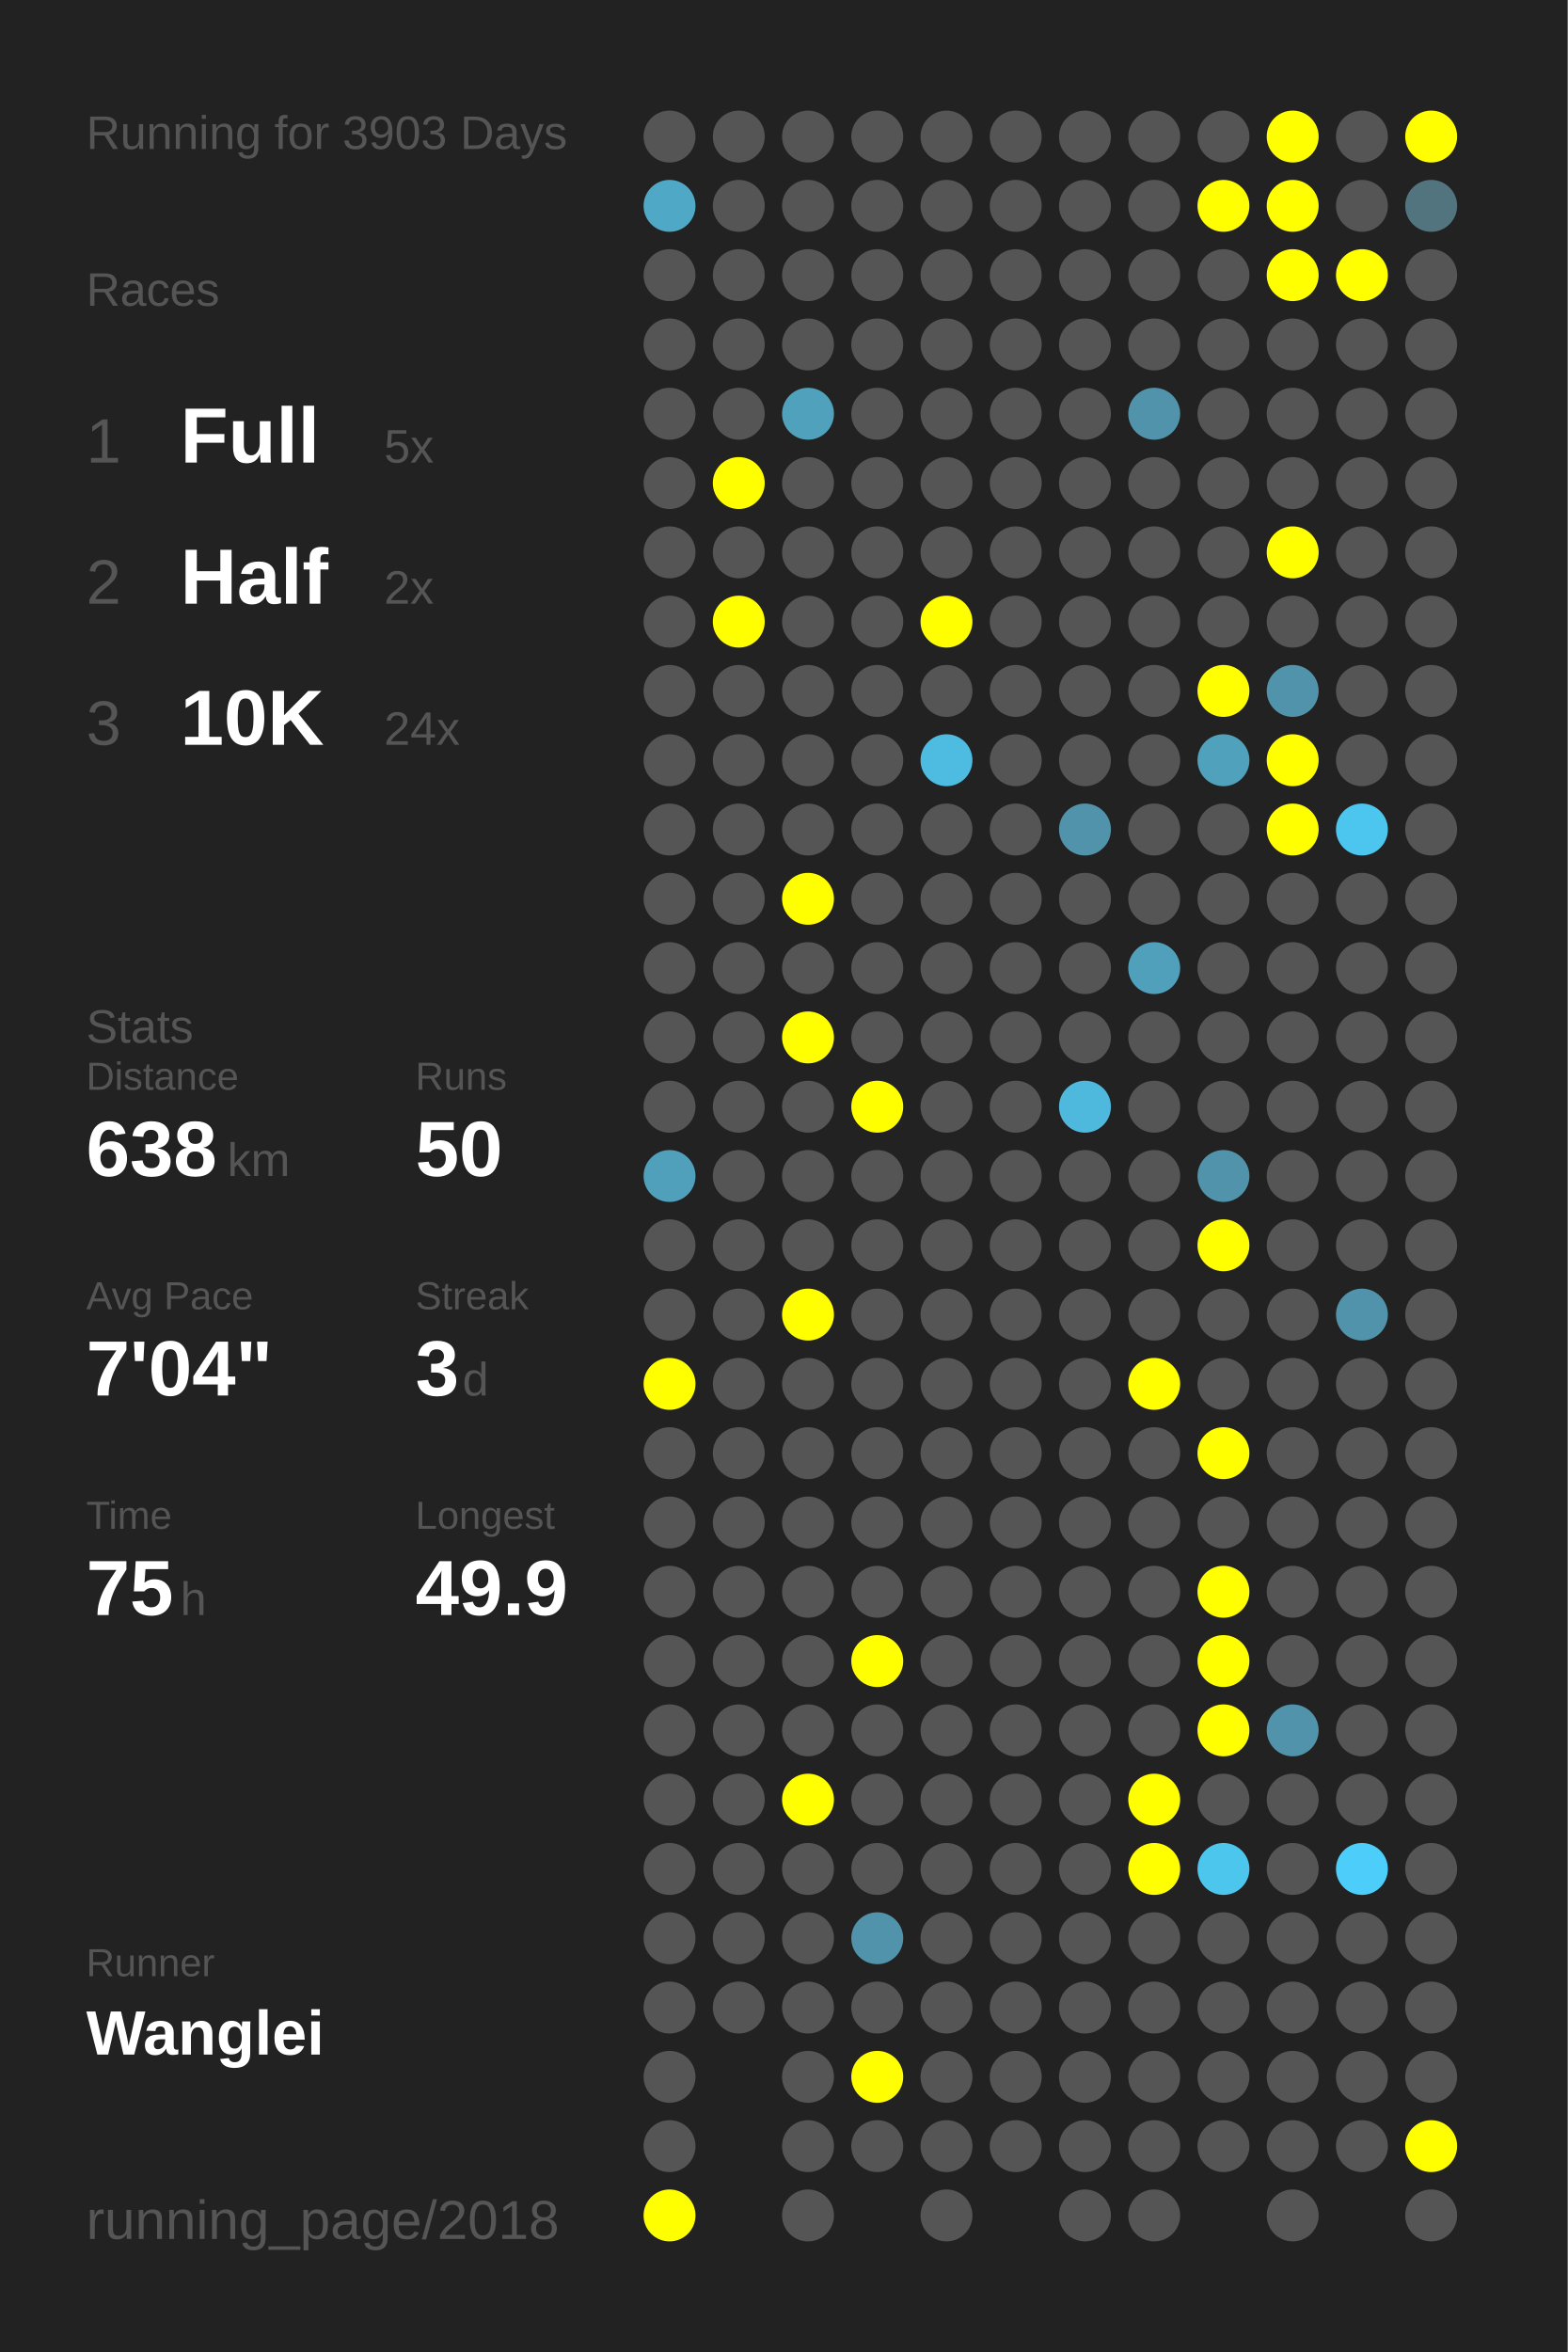
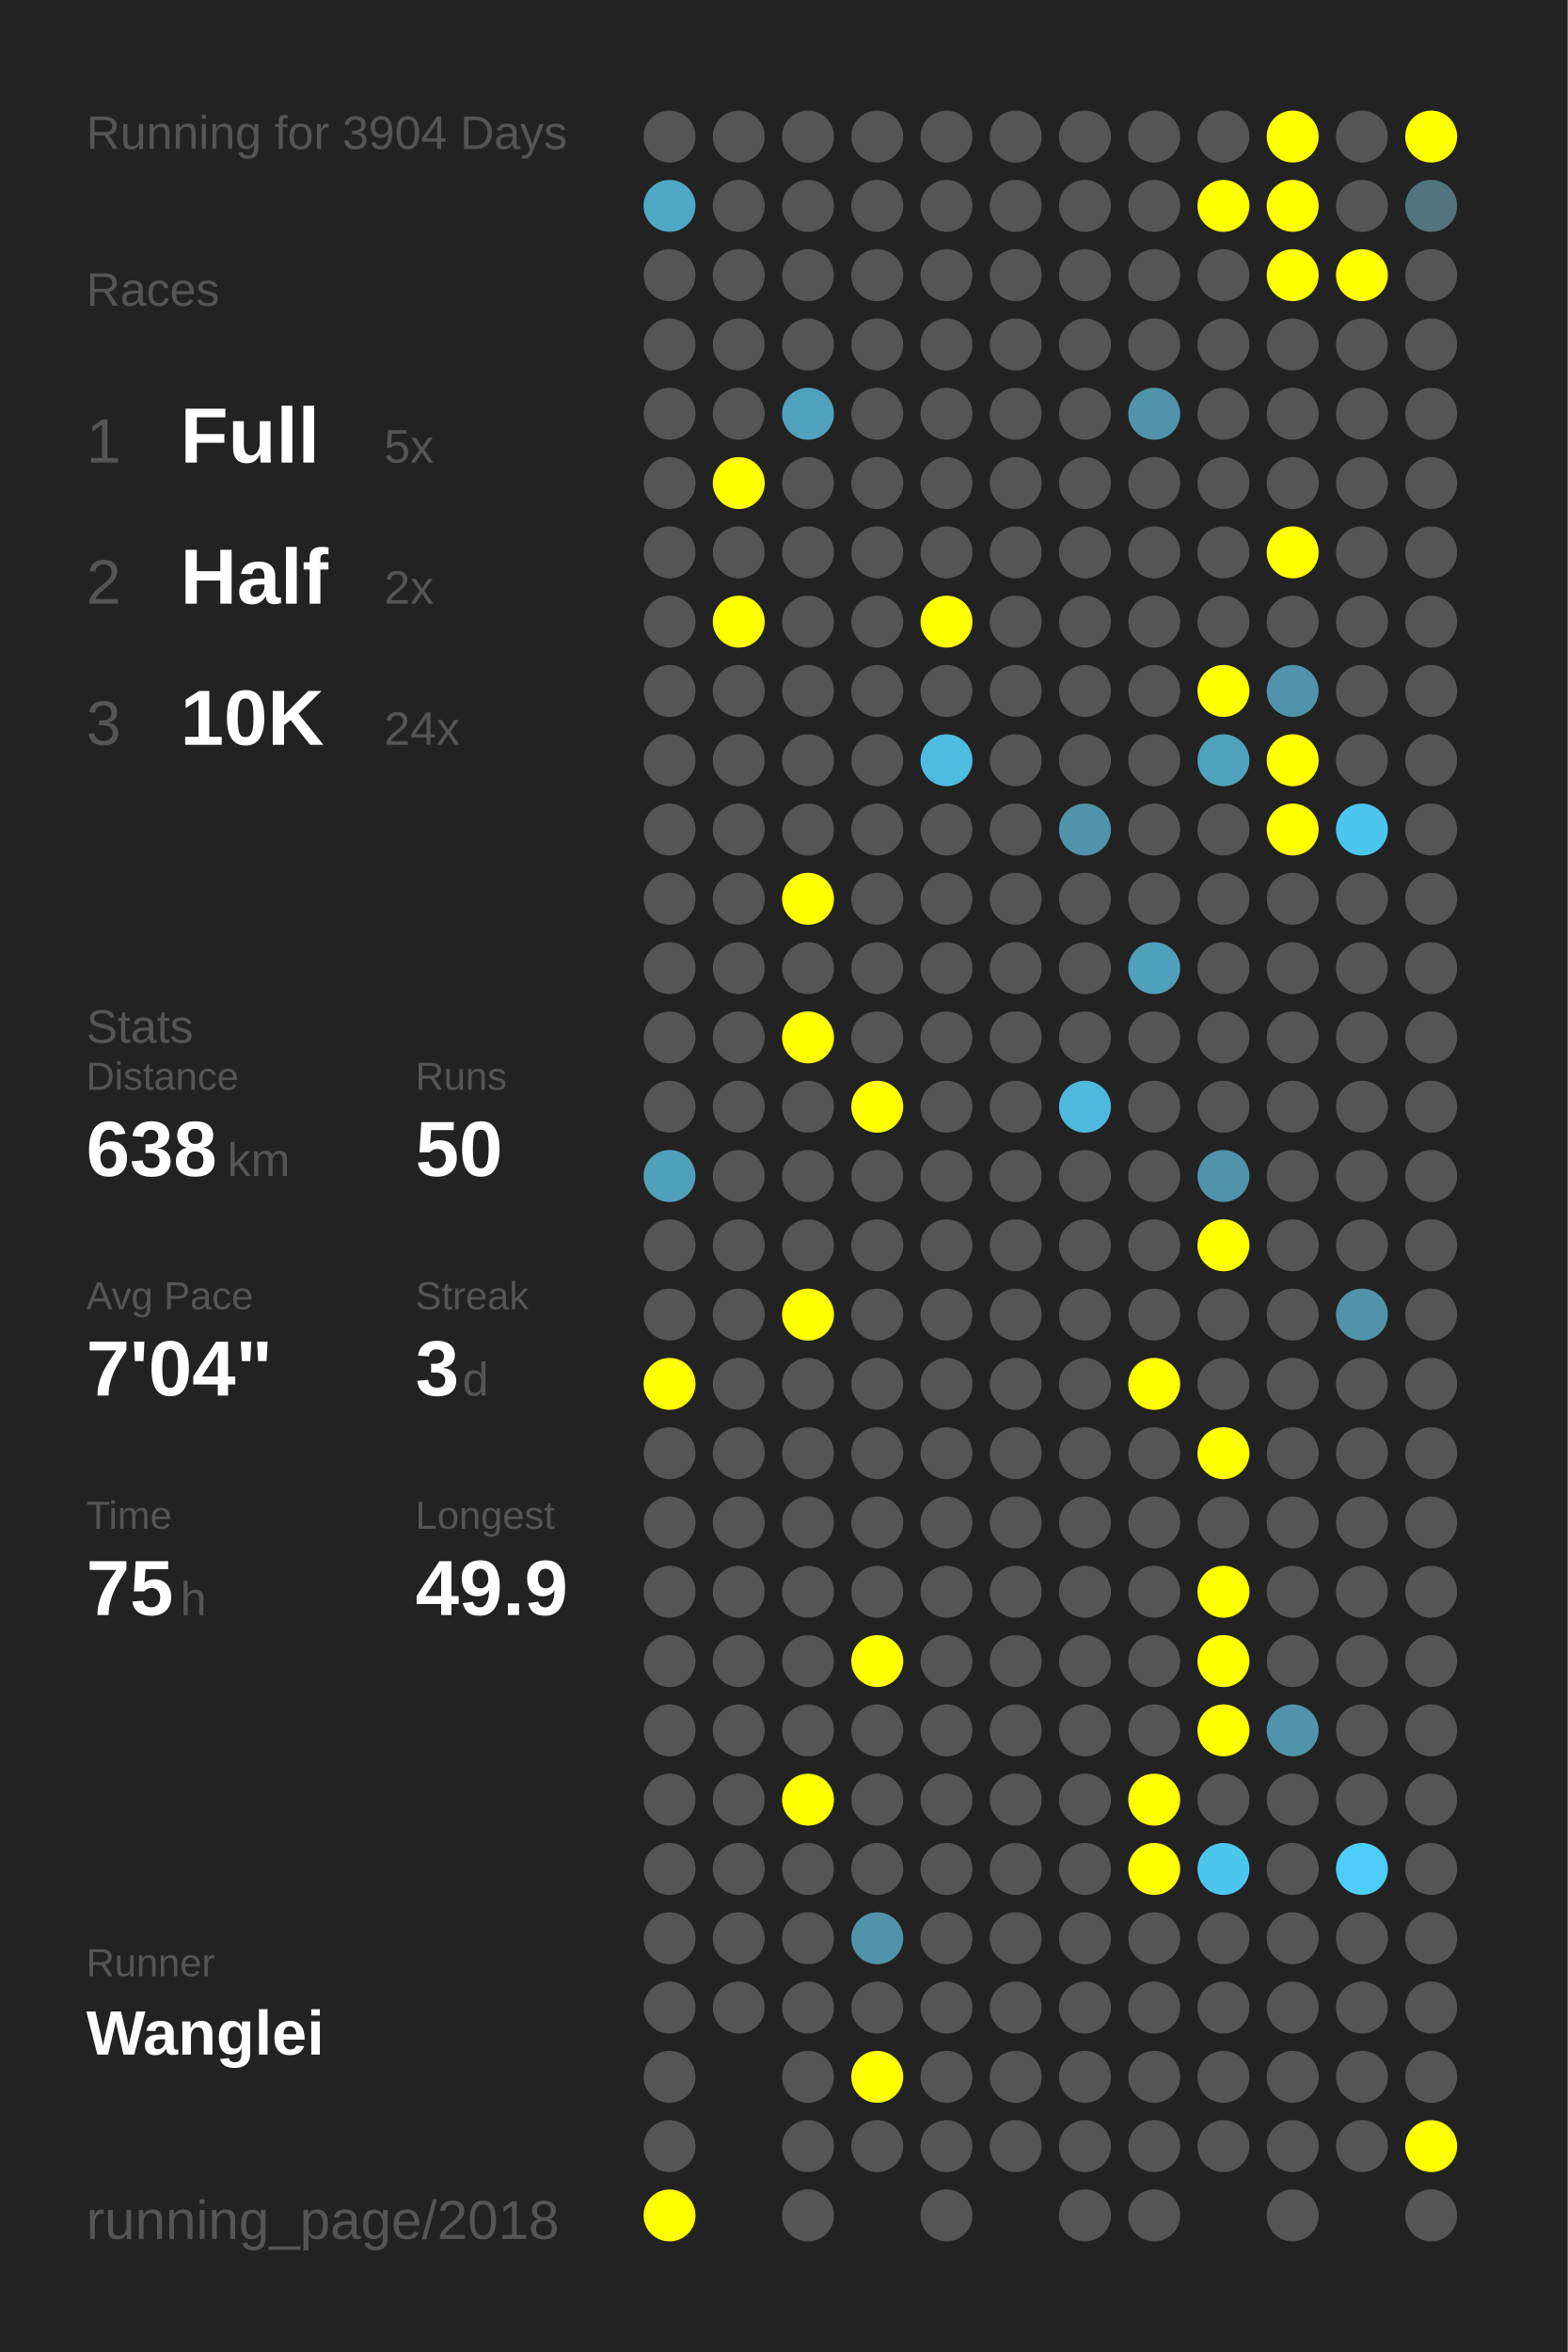
<svg xmlns="http://www.w3.org/2000/svg" baseProfile="full" height="300mm" version="1.1" viewBox="0,0,200,300" width="200mm">
  <defs />
  <rect fill="#222222" height="300" width="200" x="0" y="0" />
-   <text fill="#555555" style="font-size:6px; font-family:Arial;" x="11" y="19">Running for 3903 Days</text>
+   <text fill="#555555" style="font-size:6px; font-family:Arial;" x="11" y="19">Running for 3904 Days</text>
  <text fill="#555555" style="font-size:6px; font-family:Arial;" x="11" y="39">Races</text>
  <text fill="#555555" style="font-size:8px; font-family:Arial;" x="11" y="59">1</text>
  <text fill="#FFFFFF" style="font-size:10px; font-family:Arial; font-weight:bold;" x="23" y="59">Full</text>
  <text fill="#555555" style="font-size:6px; font-family:Arial;" x="49" y="59">5x</text>
  <text fill="#555555" style="font-size:8px; font-family:Arial;" x="11" y="77">2</text>
  <text fill="#FFFFFF" style="font-size:10px; font-family:Arial; font-weight:bold;" x="23" y="77">Half</text>
  <text fill="#555555" style="font-size:6px; font-family:Arial;" x="49" y="77">2x</text>
  <text fill="#555555" style="font-size:8px; font-family:Arial;" x="11" y="95">3</text>
  <text fill="#FFFFFF" style="font-size:10px; font-family:Arial; font-weight:bold;" x="23" y="95">10K</text>
  <text fill="#555555" style="font-size:6px; font-family:Arial;" x="49" y="95">24x</text>
  <text fill="#555555" style="font-size:6px; font-family:Arial;" x="11" y="133">Stats</text>
  <text fill="#555555" style="font-size:5px; font-family:Arial;" x="11" y="139">Distance</text>
  <text fill="#FFFFFF" style="font-size:10px; font-family:Arial; font-weight:bold;" x="11" y="150">638</text>
  <text fill="#555555" style="font-size:6px; font-family:Arial;" x="29" y="150">km</text>
  <text fill="#555555" style="font-size:5px; font-family:Arial;" x="53" y="139">Runs</text>
  <text fill="#FFFFFF" style="font-size:10px; font-family:Arial; font-weight:bold;" x="53" y="150">50</text>
  <text fill="#555555" style="font-size:5px; font-family:Arial;" x="11" y="167">Avg Pace</text>
  <text fill="#FFFFFF" style="font-size:10px; font-family:Arial; font-weight:bold;" x="11" y="178">7'04"</text>
  <text fill="#555555" style="font-size:5px; font-family:Arial;" x="53" y="167">Streak</text>
  <text fill="#FFFFFF" style="font-size:10px; font-family:Arial; font-weight:bold;" x="53" y="178">3</text>
  <text fill="#555555" style="font-size:6px; font-family:Arial;" x="59" y="178">d</text>
  <text fill="#555555" style="font-size:5px; font-family:Arial;" x="11" y="195">Time</text>
  <text fill="#FFFFFF" style="font-size:10px; font-family:Arial; font-weight:bold;" x="11" y="206">75</text>
  <text fill="#555555" style="font-size:6px; font-family:Arial;" x="23" y="206">h</text>
  <text fill="#555555" style="font-size:5px; font-family:Arial;" x="53" y="195">Longest</text>
  <text fill="#FFFFFF" style="font-size:10px; font-family:Arial; font-weight:bold;" x="53" y="206">49.9</text>
  <text fill="#555555" style="font-size:5px; font-family:Arial;" x="11" y="252.065">Runner</text>
  <text fill="#FFFFFF" style="font-size:8px; font-family:Arial; font-weight:bold;" x="11" y="262.065">Wanglei</text>
  <text fill="#555555" style="font-size:7px; font-family:Arial;" x="11" y="285.581">running_page/2018</text>
  <circle cx="85.417" cy="17.419" fill="#555555" r="3.312" />
  <circle cx="85.417" cy="26.258" fill="#4fa8c6" r="3.312" />
  <circle cx="85.417" cy="35.097" fill="#555555" r="3.312" />
  <circle cx="85.417" cy="43.935" fill="#555555" r="3.312" />
  <circle cx="85.417" cy="52.774" fill="#555555" r="3.312" />
  <circle cx="85.417" cy="61.613" fill="#555555" r="3.312" />
  <circle cx="85.417" cy="70.452" fill="#555555" r="3.312" />
  <circle cx="85.417" cy="79.29" fill="#555555" r="3.312" />
  <circle cx="85.417" cy="88.129" fill="#555555" r="3.312" />
  <circle cx="85.417" cy="96.968" fill="#555555" r="3.312" />
  <circle cx="85.417" cy="105.806" fill="#555555" r="3.312" />
  <circle cx="85.417" cy="114.645" fill="#555555" r="3.312" />
  <circle cx="85.417" cy="123.484" fill="#555555" r="3.312" />
  <circle cx="85.417" cy="132.323" fill="#555555" r="3.312" />
  <circle cx="85.417" cy="141.161" fill="#555555" r="3.312" />
  <circle cx="85.417" cy="150" fill="#50a0bb" r="3.312" />
  <circle cx="85.417" cy="158.839" fill="#555555" r="3.312" />
  <circle cx="85.417" cy="167.677" fill="#555555" r="3.312" />
  <circle cx="85.417" cy="176.516" fill="#FFFF00" r="3.312" />
  <circle cx="85.417" cy="185.355" fill="#555555" r="3.312" />
  <circle cx="85.417" cy="194.194" fill="#555555" r="3.312" />
  <circle cx="85.417" cy="203.032" fill="#555555" r="3.312" />
  <circle cx="85.417" cy="211.871" fill="#555555" r="3.312" />
  <circle cx="85.417" cy="220.71" fill="#555555" r="3.312" />
  <circle cx="85.417" cy="229.548" fill="#555555" r="3.312" />
  <circle cx="85.417" cy="238.387" fill="#555555" r="3.312" />
  <circle cx="85.417" cy="247.226" fill="#555555" r="3.312" />
  <circle cx="85.417" cy="256.065" fill="#555555" r="3.312" />
  <circle cx="85.417" cy="264.903" fill="#555555" r="3.312" />
  <circle cx="85.417" cy="273.742" fill="#555555" r="3.312" />
  <circle cx="85.417" cy="282.581" fill="#FFFF00" r="3.312" />
  <circle cx="94.25" cy="17.419" fill="#555555" r="3.312" />
  <circle cx="94.25" cy="26.258" fill="#555555" r="3.312" />
  <circle cx="94.25" cy="35.097" fill="#555555" r="3.312" />
  <circle cx="94.25" cy="43.935" fill="#555555" r="3.312" />
  <circle cx="94.25" cy="52.774" fill="#555555" r="3.312" />
  <circle cx="94.25" cy="61.613" fill="#FFFF00" r="3.312" />
  <circle cx="94.25" cy="70.452" fill="#555555" r="3.312" />
  <circle cx="94.25" cy="79.29" fill="#FFFF00" r="3.312" />
  <circle cx="94.25" cy="88.129" fill="#555555" r="3.312" />
  <circle cx="94.25" cy="96.968" fill="#555555" r="3.312" />
  <circle cx="94.25" cy="105.806" fill="#555555" r="3.312" />
  <circle cx="94.25" cy="114.645" fill="#555555" r="3.312" />
  <circle cx="94.25" cy="123.484" fill="#555555" r="3.312" />
  <circle cx="94.25" cy="132.323" fill="#555555" r="3.312" />
  <circle cx="94.25" cy="141.161" fill="#555555" r="3.312" />
  <circle cx="94.25" cy="150" fill="#555555" r="3.312" />
  <circle cx="94.25" cy="158.839" fill="#555555" r="3.312" />
  <circle cx="94.25" cy="167.677" fill="#555555" r="3.312" />
  <circle cx="94.25" cy="176.516" fill="#555555" r="3.312" />
  <circle cx="94.25" cy="185.355" fill="#555555" r="3.312" />
  <circle cx="94.25" cy="194.194" fill="#555555" r="3.312" />
  <circle cx="94.25" cy="203.032" fill="#555555" r="3.312" />
  <circle cx="94.25" cy="211.871" fill="#555555" r="3.312" />
  <circle cx="94.25" cy="220.71" fill="#555555" r="3.312" />
  <circle cx="94.25" cy="229.548" fill="#555555" r="3.312" />
  <circle cx="94.25" cy="238.387" fill="#555555" r="3.312" />
  <circle cx="94.25" cy="247.226" fill="#555555" r="3.312" />
  <circle cx="94.25" cy="256.065" fill="#555555" r="3.312" />
  <circle cx="103.083" cy="17.419" fill="#555555" r="3.312" />
  <circle cx="103.083" cy="26.258" fill="#555555" r="3.312" />
  <circle cx="103.083" cy="35.097" fill="#555555" r="3.312" />
  <circle cx="103.083" cy="43.935" fill="#555555" r="3.312" />
  <circle cx="103.083" cy="52.774" fill="#50a1bc" r="3.312" />
  <circle cx="103.083" cy="61.613" fill="#555555" r="3.312" />
  <circle cx="103.083" cy="70.452" fill="#555555" r="3.312" />
  <circle cx="103.083" cy="79.29" fill="#555555" r="3.312" />
  <circle cx="103.083" cy="88.129" fill="#555555" r="3.312" />
  <circle cx="103.083" cy="96.968" fill="#555555" r="3.312" />
  <circle cx="103.083" cy="105.806" fill="#555555" r="3.312" />
  <circle cx="103.083" cy="114.645" fill="#FFFF00" r="3.312" />
  <circle cx="103.083" cy="123.484" fill="#555555" r="3.312" />
  <circle cx="103.083" cy="132.323" fill="#FFFF00" r="3.312" />
  <circle cx="103.083" cy="141.161" fill="#555555" r="3.312" />
  <circle cx="103.083" cy="150" fill="#555555" r="3.312" />
  <circle cx="103.083" cy="158.839" fill="#555555" r="3.312" />
  <circle cx="103.083" cy="167.677" fill="#FFFF00" r="3.312" />
  <circle cx="103.083" cy="176.516" fill="#555555" r="3.312" />
  <circle cx="103.083" cy="185.355" fill="#555555" r="3.312" />
  <circle cx="103.083" cy="194.194" fill="#555555" r="3.312" />
  <circle cx="103.083" cy="203.032" fill="#555555" r="3.312" />
  <circle cx="103.083" cy="211.871" fill="#555555" r="3.312" />
  <circle cx="103.083" cy="220.71" fill="#555555" r="3.312" />
  <circle cx="103.083" cy="229.548" fill="#FFFF00" r="3.312" />
  <circle cx="103.083" cy="238.387" fill="#555555" r="3.312" />
  <circle cx="103.083" cy="247.226" fill="#555555" r="3.312" />
  <circle cx="103.083" cy="256.065" fill="#555555" r="3.312" />
  <circle cx="103.083" cy="264.903" fill="#555555" r="3.312" />
  <circle cx="103.083" cy="273.742" fill="#555555" r="3.312" />
  <circle cx="103.083" cy="282.581" fill="#555555" r="3.312" />
  <circle cx="111.917" cy="17.419" fill="#555555" r="3.312" />
  <circle cx="111.917" cy="26.258" fill="#555555" r="3.312" />
  <circle cx="111.917" cy="35.097" fill="#555555" r="3.312" />
  <circle cx="111.917" cy="43.935" fill="#555555" r="3.312" />
  <circle cx="111.917" cy="52.774" fill="#555555" r="3.312" />
  <circle cx="111.917" cy="61.613" fill="#555555" r="3.312" />
  <circle cx="111.917" cy="70.452" fill="#555555" r="3.312" />
  <circle cx="111.917" cy="79.29" fill="#555555" r="3.312" />
  <circle cx="111.917" cy="88.129" fill="#555555" r="3.312" />
  <circle cx="111.917" cy="96.968" fill="#555555" r="3.312" />
  <circle cx="111.917" cy="105.806" fill="#555555" r="3.312" />
  <circle cx="111.917" cy="114.645" fill="#555555" r="3.312" />
  <circle cx="111.917" cy="123.484" fill="#555555" r="3.312" />
  <circle cx="111.917" cy="132.323" fill="#555555" r="3.312" />
  <circle cx="111.917" cy="141.161" fill="#FFFF00" r="3.312" />
  <circle cx="111.917" cy="150" fill="#555555" r="3.312" />
  <circle cx="111.917" cy="158.839" fill="#555555" r="3.312" />
  <circle cx="111.917" cy="167.677" fill="#555555" r="3.312" />
  <circle cx="111.917" cy="176.516" fill="#555555" r="3.312" />
  <circle cx="111.917" cy="185.355" fill="#555555" r="3.312" />
  <circle cx="111.917" cy="194.194" fill="#555555" r="3.312" />
  <circle cx="111.917" cy="203.032" fill="#555555" r="3.312" />
  <circle cx="111.917" cy="211.871" fill="#FFFF00" r="3.312" />
  <circle cx="111.917" cy="220.71" fill="#555555" r="3.312" />
  <circle cx="111.917" cy="229.548" fill="#555555" r="3.312" />
  <circle cx="111.917" cy="238.387" fill="#555555" r="3.312" />
  <circle cx="111.917" cy="247.226" fill="#5093aa" r="3.312" />
  <circle cx="111.917" cy="256.065" fill="#555555" r="3.312" />
  <circle cx="111.917" cy="264.903" fill="#FFFF00" r="3.312" />
  <circle cx="111.917" cy="273.742" fill="#555555" r="3.312" />
  <circle cx="120.75" cy="17.419" fill="#555555" r="3.312" />
  <circle cx="120.75" cy="26.258" fill="#555555" r="3.312" />
  <circle cx="120.75" cy="35.097" fill="#555555" r="3.312" />
  <circle cx="120.75" cy="43.935" fill="#555555" r="3.312" />
  <circle cx="120.75" cy="52.774" fill="#555555" r="3.312" />
  <circle cx="120.75" cy="61.613" fill="#555555" r="3.312" />
  <circle cx="120.75" cy="70.452" fill="#555555" r="3.312" />
  <circle cx="120.75" cy="79.29" fill="#FFFF00" r="3.312" />
  <circle cx="120.75" cy="88.129" fill="#555555" r="3.312" />
  <circle cx="120.75" cy="96.968" fill="#4ebbe0" r="3.312" />
  <circle cx="120.75" cy="105.806" fill="#555555" r="3.312" />
  <circle cx="120.75" cy="114.645" fill="#555555" r="3.312" />
  <circle cx="120.75" cy="123.484" fill="#555555" r="3.312" />
  <circle cx="120.75" cy="132.323" fill="#555555" r="3.312" />
  <circle cx="120.75" cy="141.161" fill="#555555" r="3.312" />
  <circle cx="120.75" cy="150" fill="#555555" r="3.312" />
  <circle cx="120.75" cy="158.839" fill="#555555" r="3.312" />
  <circle cx="120.75" cy="167.677" fill="#555555" r="3.312" />
  <circle cx="120.75" cy="176.516" fill="#555555" r="3.312" />
  <circle cx="120.75" cy="185.355" fill="#555555" r="3.312" />
  <circle cx="120.75" cy="194.194" fill="#555555" r="3.312" />
  <circle cx="120.75" cy="203.032" fill="#555555" r="3.312" />
  <circle cx="120.75" cy="211.871" fill="#555555" r="3.312" />
  <circle cx="120.75" cy="220.71" fill="#555555" r="3.312" />
  <circle cx="120.75" cy="229.548" fill="#555555" r="3.312" />
  <circle cx="120.75" cy="238.387" fill="#555555" r="3.312" />
  <circle cx="120.75" cy="247.226" fill="#555555" r="3.312" />
  <circle cx="120.75" cy="256.065" fill="#555555" r="3.312" />
  <circle cx="120.75" cy="264.903" fill="#555555" r="3.312" />
  <circle cx="120.75" cy="273.742" fill="#555555" r="3.312" />
  <circle cx="120.75" cy="282.581" fill="#555555" r="3.312" />
  <circle cx="129.583" cy="17.419" fill="#555555" r="3.312" />
  <circle cx="129.583" cy="26.258" fill="#555555" r="3.312" />
  <circle cx="129.583" cy="35.097" fill="#555555" r="3.312" />
  <circle cx="129.583" cy="43.935" fill="#555555" r="3.312" />
  <circle cx="129.583" cy="52.774" fill="#555555" r="3.312" />
  <circle cx="129.583" cy="61.613" fill="#555555" r="3.312" />
  <circle cx="129.583" cy="70.452" fill="#555555" r="3.312" />
  <circle cx="129.583" cy="79.29" fill="#555555" r="3.312" />
  <circle cx="129.583" cy="88.129" fill="#555555" r="3.312" />
  <circle cx="129.583" cy="96.968" fill="#555555" r="3.312" />
  <circle cx="129.583" cy="105.806" fill="#555555" r="3.312" />
  <circle cx="129.583" cy="114.645" fill="#555555" r="3.312" />
  <circle cx="129.583" cy="123.484" fill="#555555" r="3.312" />
  <circle cx="129.583" cy="132.323" fill="#555555" r="3.312" />
  <circle cx="129.583" cy="141.161" fill="#555555" r="3.312" />
  <circle cx="129.583" cy="150" fill="#555555" r="3.312" />
  <circle cx="129.583" cy="158.839" fill="#555555" r="3.312" />
  <circle cx="129.583" cy="167.677" fill="#555555" r="3.312" />
  <circle cx="129.583" cy="176.516" fill="#555555" r="3.312" />
  <circle cx="129.583" cy="185.355" fill="#555555" r="3.312" />
  <circle cx="129.583" cy="194.194" fill="#555555" r="3.312" />
  <circle cx="129.583" cy="203.032" fill="#555555" r="3.312" />
  <circle cx="129.583" cy="211.871" fill="#555555" r="3.312" />
  <circle cx="129.583" cy="220.71" fill="#555555" r="3.312" />
  <circle cx="129.583" cy="229.548" fill="#555555" r="3.312" />
  <circle cx="129.583" cy="238.387" fill="#555555" r="3.312" />
  <circle cx="129.583" cy="247.226" fill="#555555" r="3.312" />
  <circle cx="129.583" cy="256.065" fill="#555555" r="3.312" />
  <circle cx="129.583" cy="264.903" fill="#555555" r="3.312" />
  <circle cx="129.583" cy="273.742" fill="#555555" r="3.312" />
  <circle cx="138.417" cy="17.419" fill="#555555" r="3.312" />
  <circle cx="138.417" cy="26.258" fill="#555555" r="3.312" />
  <circle cx="138.417" cy="35.097" fill="#555555" r="3.312" />
  <circle cx="138.417" cy="43.935" fill="#555555" r="3.312" />
  <circle cx="138.417" cy="52.774" fill="#555555" r="3.312" />
  <circle cx="138.417" cy="61.613" fill="#555555" r="3.312" />
  <circle cx="138.417" cy="70.452" fill="#555555" r="3.312" />
  <circle cx="138.417" cy="79.29" fill="#555555" r="3.312" />
  <circle cx="138.417" cy="88.129" fill="#555555" r="3.312" />
  <circle cx="138.417" cy="96.968" fill="#555555" r="3.312" />
  <circle cx="138.417" cy="105.806" fill="#5093aa" r="3.312" />
  <circle cx="138.417" cy="114.645" fill="#555555" r="3.312" />
  <circle cx="138.417" cy="123.484" fill="#555555" r="3.312" />
  <circle cx="138.417" cy="132.323" fill="#555555" r="3.312" />
  <circle cx="138.417" cy="141.161" fill="#4eb9dd" r="3.312" />
  <circle cx="138.417" cy="150" fill="#555555" r="3.312" />
  <circle cx="138.417" cy="158.839" fill="#555555" r="3.312" />
  <circle cx="138.417" cy="167.677" fill="#555555" r="3.312" />
  <circle cx="138.417" cy="176.516" fill="#555555" r="3.312" />
  <circle cx="138.417" cy="185.355" fill="#555555" r="3.312" />
  <circle cx="138.417" cy="194.194" fill="#555555" r="3.312" />
  <circle cx="138.417" cy="203.032" fill="#555555" r="3.312" />
  <circle cx="138.417" cy="211.871" fill="#555555" r="3.312" />
  <circle cx="138.417" cy="220.71" fill="#555555" r="3.312" />
  <circle cx="138.417" cy="229.548" fill="#555555" r="3.312" />
  <circle cx="138.417" cy="238.387" fill="#555555" r="3.312" />
  <circle cx="138.417" cy="247.226" fill="#555555" r="3.312" />
  <circle cx="138.417" cy="256.065" fill="#555555" r="3.312" />
  <circle cx="138.417" cy="264.903" fill="#555555" r="3.312" />
  <circle cx="138.417" cy="273.742" fill="#555555" r="3.312" />
  <circle cx="138.417" cy="282.581" fill="#555555" r="3.312" />
  <circle cx="147.25" cy="17.419" fill="#555555" r="3.312" />
  <circle cx="147.25" cy="26.258" fill="#555555" r="3.312" />
  <circle cx="147.25" cy="35.097" fill="#555555" r="3.312" />
  <circle cx="147.25" cy="43.935" fill="#555555" r="3.312" />
  <circle cx="147.25" cy="52.774" fill="#5093aa" r="3.312" />
  <circle cx="147.25" cy="61.613" fill="#555555" r="3.312" />
  <circle cx="147.25" cy="70.452" fill="#555555" r="3.312" />
  <circle cx="147.25" cy="79.29" fill="#555555" r="3.312" />
  <circle cx="147.25" cy="88.129" fill="#555555" r="3.312" />
  <circle cx="147.25" cy="96.968" fill="#555555" r="3.312" />
  <circle cx="147.25" cy="105.806" fill="#555555" r="3.312" />
  <circle cx="147.25" cy="114.645" fill="#555555" r="3.312" />
  <circle cx="147.25" cy="123.484" fill="#50a0bb" r="3.312" />
  <circle cx="147.25" cy="132.323" fill="#555555" r="3.312" />
  <circle cx="147.25" cy="141.161" fill="#555555" r="3.312" />
  <circle cx="147.25" cy="150" fill="#555555" r="3.312" />
  <circle cx="147.25" cy="158.839" fill="#555555" r="3.312" />
  <circle cx="147.25" cy="167.677" fill="#555555" r="3.312" />
  <circle cx="147.25" cy="176.516" fill="#FFFF00" r="3.312" />
  <circle cx="147.25" cy="185.355" fill="#555555" r="3.312" />
  <circle cx="147.25" cy="194.194" fill="#555555" r="3.312" />
  <circle cx="147.25" cy="203.032" fill="#555555" r="3.312" />
  <circle cx="147.25" cy="211.871" fill="#555555" r="3.312" />
  <circle cx="147.25" cy="220.71" fill="#555555" r="3.312" />
  <circle cx="147.25" cy="229.548" fill="#FFFF00" r="3.312" />
  <circle cx="147.25" cy="238.387" fill="#FFFF00" r="3.312" />
  <circle cx="147.25" cy="247.226" fill="#555555" r="3.312" />
  <circle cx="147.25" cy="256.065" fill="#555555" r="3.312" />
  <circle cx="147.25" cy="264.903" fill="#555555" r="3.312" />
  <circle cx="147.25" cy="273.742" fill="#555555" r="3.312" />
  <circle cx="147.25" cy="282.581" fill="#555555" r="3.312" />
  <circle cx="156.083" cy="17.419" fill="#555555" r="3.312" />
  <circle cx="156.083" cy="26.258" fill="#FFFF00" r="3.312" />
  <circle cx="156.083" cy="35.097" fill="#555555" r="3.312" />
  <circle cx="156.083" cy="43.935" fill="#555555" r="3.312" />
  <circle cx="156.083" cy="52.774" fill="#555555" r="3.312" />
  <circle cx="156.083" cy="61.613" fill="#555555" r="3.312" />
  <circle cx="156.083" cy="70.452" fill="#555555" r="3.312" />
  <circle cx="156.083" cy="79.29" fill="#555555" r="3.312" />
  <circle cx="156.083" cy="88.129" fill="#FFFF00" r="3.312" />
  <circle cx="156.083" cy="96.968" fill="#50a1bc" r="3.312" />
  <circle cx="156.083" cy="105.806" fill="#555555" r="3.312" />
  <circle cx="156.083" cy="114.645" fill="#555555" r="3.312" />
  <circle cx="156.083" cy="123.484" fill="#555555" r="3.312" />
  <circle cx="156.083" cy="132.323" fill="#555555" r="3.312" />
  <circle cx="156.083" cy="141.161" fill="#555555" r="3.312" />
  <circle cx="156.083" cy="150" fill="#5093aa" r="3.312" />
  <circle cx="156.083" cy="158.839" fill="#FFFF00" r="3.312" />
  <circle cx="156.083" cy="167.677" fill="#555555" r="3.312" />
  <circle cx="156.083" cy="176.516" fill="#555555" r="3.312" />
  <circle cx="156.083" cy="185.355" fill="#FFFF00" r="3.312" />
  <circle cx="156.083" cy="194.194" fill="#555555" r="3.312" />
  <circle cx="156.083" cy="203.032" fill="#FFFF00" r="3.312" />
  <circle cx="156.083" cy="211.871" fill="#FFFF00" r="3.312" />
  <circle cx="156.083" cy="220.71" fill="#FFFF00" r="3.312" />
  <circle cx="156.083" cy="229.548" fill="#555555" r="3.312" />
  <circle cx="156.083" cy="238.387" fill="#4dc6ee" r="3.312" />
  <circle cx="156.083" cy="247.226" fill="#555555" r="3.312" />
  <circle cx="156.083" cy="256.065" fill="#555555" r="3.312" />
  <circle cx="156.083" cy="264.903" fill="#555555" r="3.312" />
  <circle cx="156.083" cy="273.742" fill="#555555" r="3.312" />
  <circle cx="164.917" cy="17.419" fill="#FFFF00" r="3.312" />
  <circle cx="164.917" cy="26.258" fill="#FFFF00" r="3.312" />
  <circle cx="164.917" cy="35.097" fill="#FFFF00" r="3.312" />
  <circle cx="164.917" cy="43.935" fill="#555555" r="3.312" />
  <circle cx="164.917" cy="52.774" fill="#555555" r="3.312" />
  <circle cx="164.917" cy="61.613" fill="#555555" r="3.312" />
  <circle cx="164.917" cy="70.452" fill="#FFFF00" r="3.312" />
  <circle cx="164.917" cy="79.29" fill="#555555" r="3.312" />
  <circle cx="164.917" cy="88.129" fill="#5093aa" r="3.312" />
  <circle cx="164.917" cy="96.968" fill="#FFFF00" r="3.312" />
  <circle cx="164.917" cy="105.806" fill="#FFFF00" r="3.312" />
  <circle cx="164.917" cy="114.645" fill="#555555" r="3.312" />
  <circle cx="164.917" cy="123.484" fill="#555555" r="3.312" />
  <circle cx="164.917" cy="132.323" fill="#555555" r="3.312" />
  <circle cx="164.917" cy="141.161" fill="#555555" r="3.312" />
  <circle cx="164.917" cy="150" fill="#555555" r="3.312" />
  <circle cx="164.917" cy="158.839" fill="#555555" r="3.312" />
  <circle cx="164.917" cy="167.677" fill="#555555" r="3.312" />
  <circle cx="164.917" cy="176.516" fill="#555555" r="3.312" />
  <circle cx="164.917" cy="185.355" fill="#555555" r="3.312" />
  <circle cx="164.917" cy="194.194" fill="#555555" r="3.312" />
  <circle cx="164.917" cy="203.032" fill="#555555" r="3.312" />
  <circle cx="164.917" cy="211.871" fill="#555555" r="3.312" />
  <circle cx="164.917" cy="220.71" fill="#5093aa" r="3.312" />
  <circle cx="164.917" cy="229.548" fill="#555555" r="3.312" />
  <circle cx="164.917" cy="238.387" fill="#555555" r="3.312" />
  <circle cx="164.917" cy="247.226" fill="#555555" r="3.312" />
  <circle cx="164.917" cy="256.065" fill="#555555" r="3.312" />
  <circle cx="164.917" cy="264.903" fill="#555555" r="3.312" />
  <circle cx="164.917" cy="273.742" fill="#555555" r="3.312" />
  <circle cx="164.917" cy="282.581" fill="#555555" r="3.312" />
  <circle cx="173.75" cy="17.419" fill="#555555" r="3.312" />
  <circle cx="173.75" cy="26.258" fill="#555555" r="3.312" />
  <circle cx="173.75" cy="35.097" fill="#FFFF00" r="3.312" />
  <circle cx="173.75" cy="43.935" fill="#555555" r="3.312" />
  <circle cx="173.75" cy="52.774" fill="#555555" r="3.312" />
  <circle cx="173.75" cy="61.613" fill="#555555" r="3.312" />
  <circle cx="173.75" cy="70.452" fill="#555555" r="3.312" />
  <circle cx="173.75" cy="79.29" fill="#555555" r="3.312" />
  <circle cx="173.75" cy="88.129" fill="#555555" r="3.312" />
  <circle cx="173.75" cy="96.968" fill="#555555" r="3.312" />
  <circle cx="173.75" cy="105.806" fill="#4dc6ef" r="3.312" />
  <circle cx="173.75" cy="114.645" fill="#555555" r="3.312" />
  <circle cx="173.75" cy="123.484" fill="#555555" r="3.312" />
  <circle cx="173.75" cy="132.323" fill="#555555" r="3.312" />
  <circle cx="173.75" cy="141.161" fill="#555555" r="3.312" />
  <circle cx="173.75" cy="150" fill="#555555" r="3.312" />
  <circle cx="173.75" cy="158.839" fill="#555555" r="3.312" />
  <circle cx="173.75" cy="167.677" fill="#5093aa" r="3.312" />
  <circle cx="173.75" cy="176.516" fill="#555555" r="3.312" />
  <circle cx="173.75" cy="185.355" fill="#555555" r="3.312" />
  <circle cx="173.75" cy="194.194" fill="#555555" r="3.312" />
  <circle cx="173.75" cy="203.032" fill="#555555" r="3.312" />
  <circle cx="173.75" cy="211.871" fill="#555555" r="3.312" />
  <circle cx="173.75" cy="220.71" fill="#555555" r="3.312" />
  <circle cx="173.75" cy="229.548" fill="#555555" r="3.312" />
  <circle cx="173.75" cy="238.387" fill="#4dcdf9" r="3.312" />
  <circle cx="173.75" cy="247.226" fill="#555555" r="3.312" />
  <circle cx="173.75" cy="256.065" fill="#555555" r="3.312" />
  <circle cx="173.75" cy="264.903" fill="#555555" r="3.312" />
  <circle cx="173.75" cy="273.742" fill="#555555" r="3.312" />
  <circle cx="182.583" cy="17.419" fill="#FFFF00" r="3.312" />
  <circle cx="182.583" cy="26.258" fill="#52747f" r="3.312" />
  <circle cx="182.583" cy="35.097" fill="#555555" r="3.312" />
  <circle cx="182.583" cy="43.935" fill="#555555" r="3.312" />
  <circle cx="182.583" cy="52.774" fill="#555555" r="3.312" />
  <circle cx="182.583" cy="61.613" fill="#555555" r="3.312" />
  <circle cx="182.583" cy="70.452" fill="#555555" r="3.312" />
  <circle cx="182.583" cy="79.29" fill="#555555" r="3.312" />
  <circle cx="182.583" cy="88.129" fill="#555555" r="3.312" />
  <circle cx="182.583" cy="96.968" fill="#555555" r="3.312" />
  <circle cx="182.583" cy="105.806" fill="#555555" r="3.312" />
  <circle cx="182.583" cy="114.645" fill="#555555" r="3.312" />
  <circle cx="182.583" cy="123.484" fill="#555555" r="3.312" />
  <circle cx="182.583" cy="132.323" fill="#555555" r="3.312" />
  <circle cx="182.583" cy="141.161" fill="#555555" r="3.312" />
  <circle cx="182.583" cy="150" fill="#555555" r="3.312" />
  <circle cx="182.583" cy="158.839" fill="#555555" r="3.312" />
  <circle cx="182.583" cy="167.677" fill="#555555" r="3.312" />
  <circle cx="182.583" cy="176.516" fill="#555555" r="3.312" />
  <circle cx="182.583" cy="185.355" fill="#555555" r="3.312" />
  <circle cx="182.583" cy="194.194" fill="#555555" r="3.312" />
  <circle cx="182.583" cy="203.032" fill="#555555" r="3.312" />
  <circle cx="182.583" cy="211.871" fill="#555555" r="3.312" />
  <circle cx="182.583" cy="220.71" fill="#555555" r="3.312" />
  <circle cx="182.583" cy="229.548" fill="#555555" r="3.312" />
  <circle cx="182.583" cy="238.387" fill="#555555" r="3.312" />
  <circle cx="182.583" cy="247.226" fill="#555555" r="3.312" />
  <circle cx="182.583" cy="256.065" fill="#555555" r="3.312" />
  <circle cx="182.583" cy="264.903" fill="#555555" r="3.312" />
  <circle cx="182.583" cy="273.742" fill="#FFFF00" r="3.312" />
  <circle cx="182.583" cy="282.581" fill="#555555" r="3.312" />
</svg>
